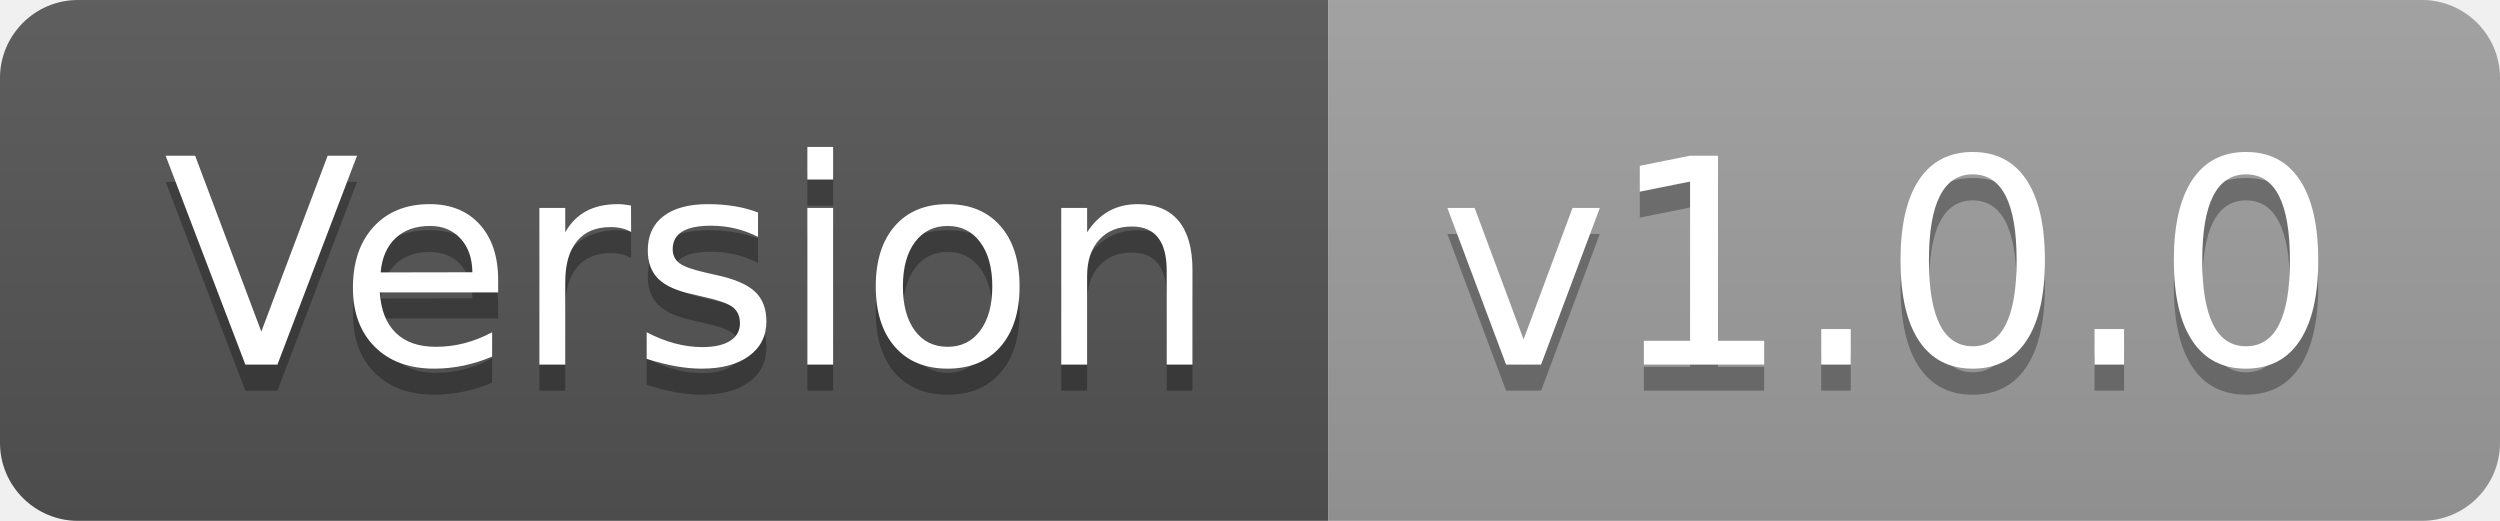
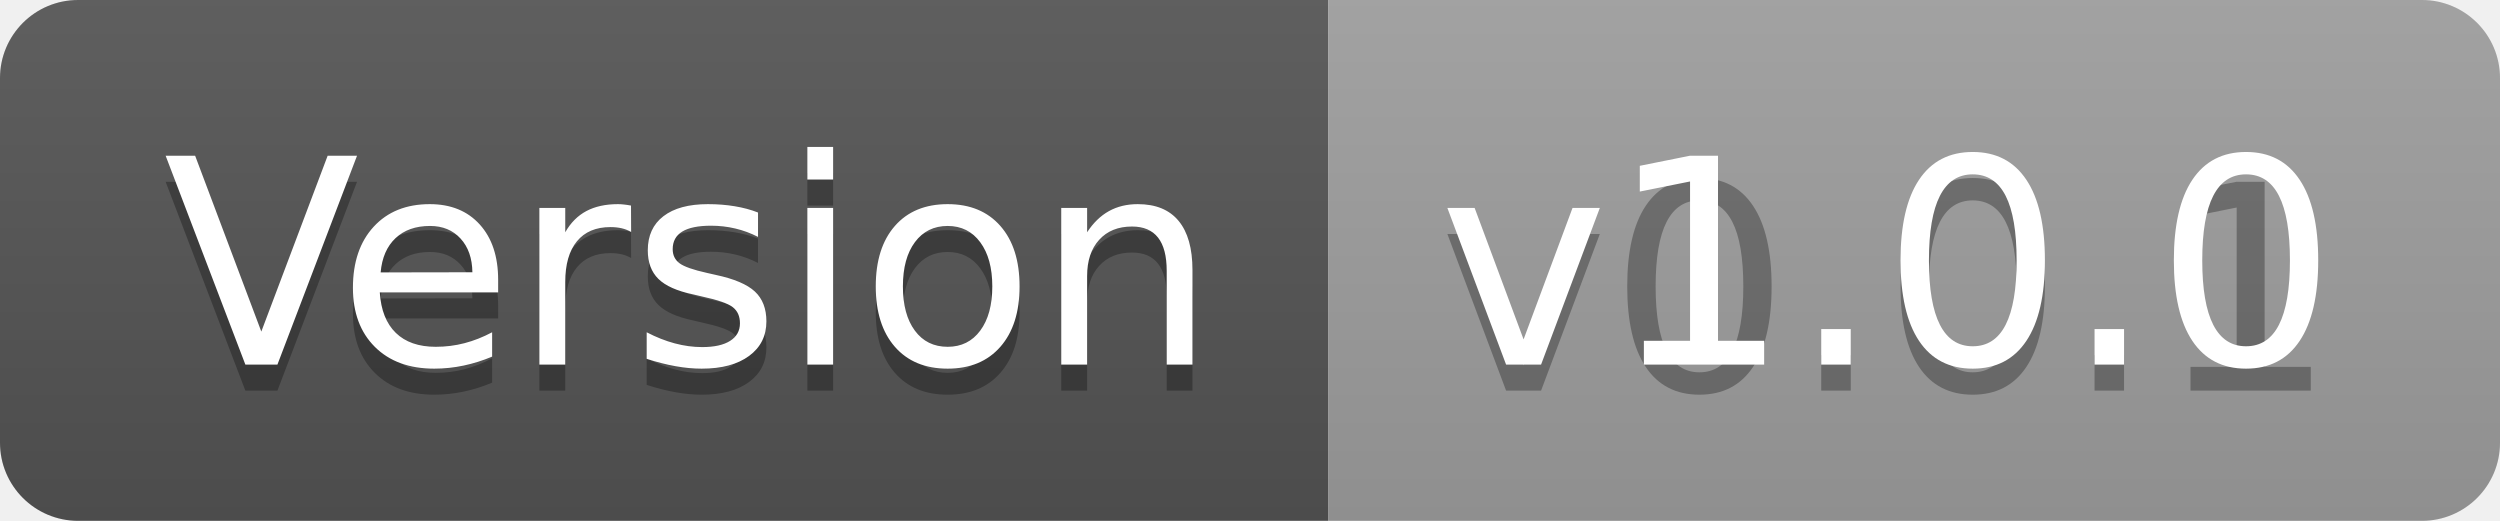
<svg xmlns="http://www.w3.org/2000/svg" width="96" height="20" role="img" aria-label="Version: v1.0.0">
  <linearGradient id="s" x2="0" y2="100%">
    <stop offset="0" stop-color="#bbb" stop-opacity=".1" />
    <stop offset="1" stop-opacity=".1" />
  </linearGradient>
  <clipPath id="r">
    <rect width="96" height="20" rx="3" fill="#fff" />
  </clipPath>
  <g clip-path="url(#r)">
    <rect width="51" height="20" fill="#555" />
    <rect x="51" width="45" height="20" fill="#9f9f9f" />
    <rect width="96" height="20" fill="url(#s)" />
  </g>
  <g fill="#fff" text-anchor="middle" font-family="Verdana,Geneva,DejaVu Sans,sans-serif" text-rendering="geometricPrecision" font-size="110">
    <text aria-hidden="true" x="265" y="150" fill="#010101" fill-opacity=".3" transform="scale(.1)" textLength="410">Version</text>
    <text x="265" y="140" transform="scale(.1)" fill="#fff" textLength="410">Version</text>
-     <text aria-hidden="true" x="725" y="150" fill="#010101" fill-opacity=".3" transform="scale(.1)" textLength="350">v1.0.0</text>
+     <text aria-hidden="true" x="725" y="150" fill="#010101" fill-opacity=".3" transform="scale(.1)" textLength="350">v0.0.1</text>
    <text x="725" y="140" transform="scale(.1)" fill="#fff" textLength="350">v1.0.0</text>
  </g>
</svg>
